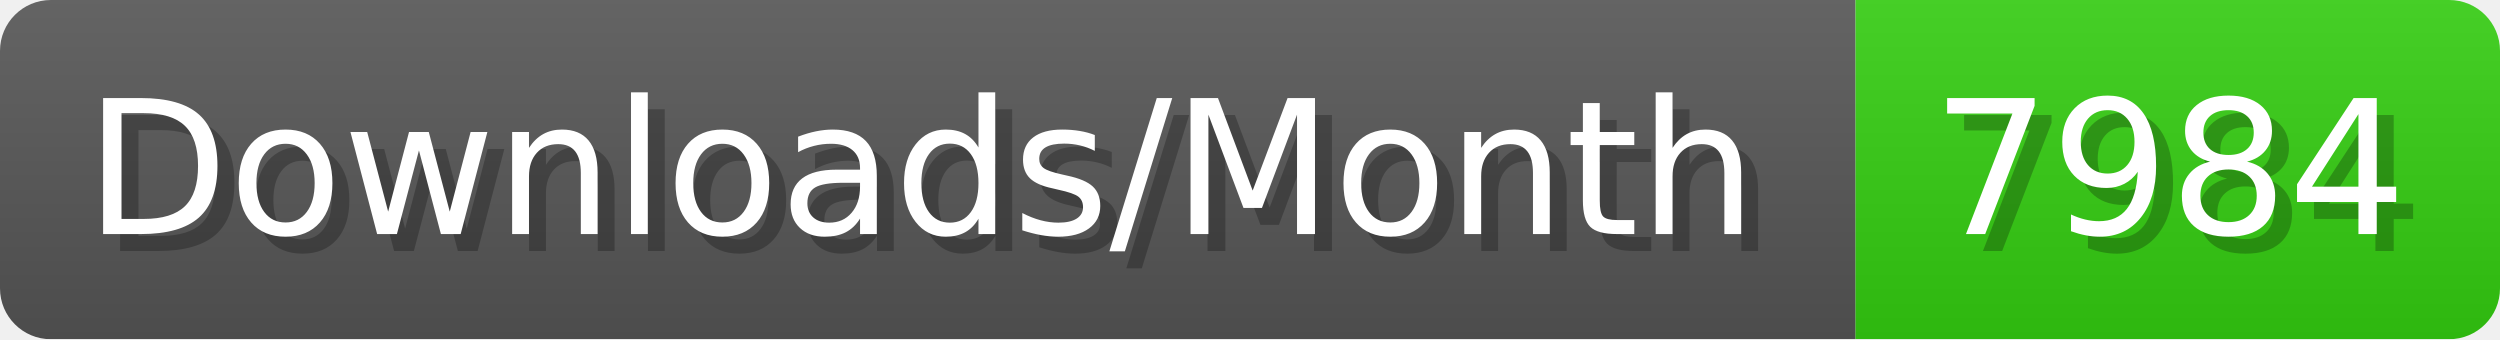
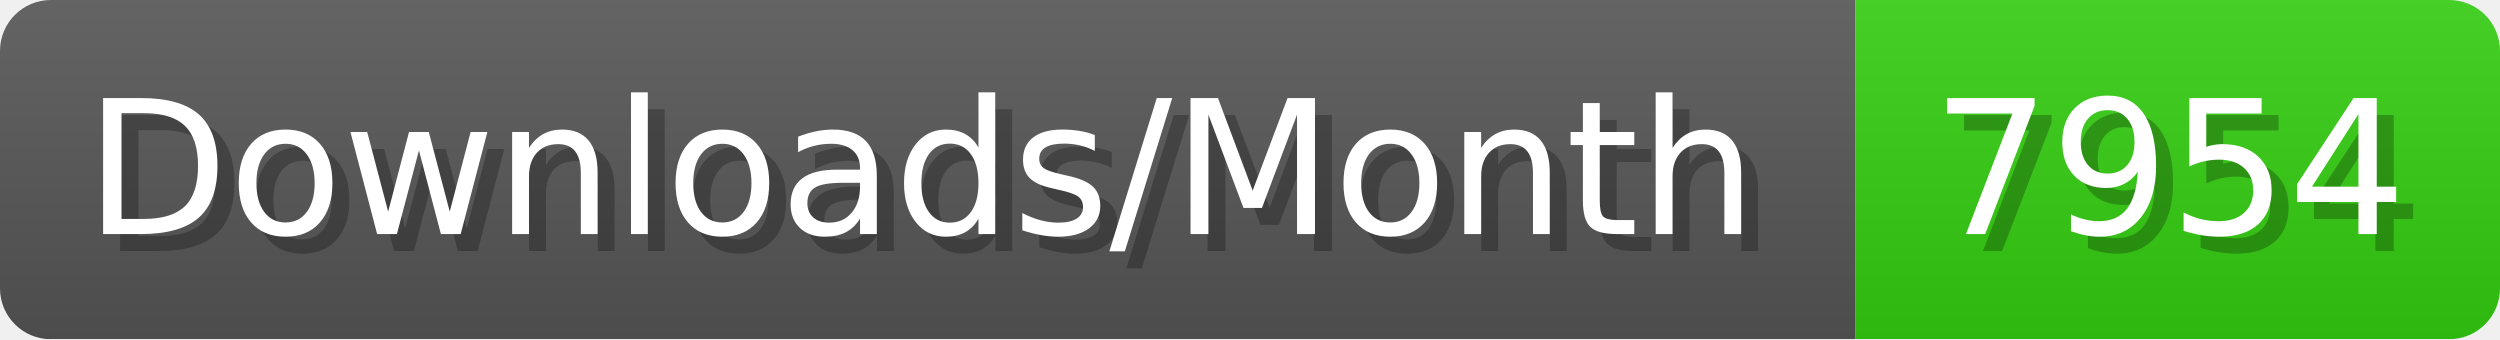
- <svg xmlns="http://www.w3.org/2000/svg" width="147.4" height="20" viewBox="0 0 1474 200" role="img" aria-label="Downloads/Month: 7984">
+ <svg xmlns="http://www.w3.org/2000/svg" width="147.4" height="20" viewBox="0 0 1474 200" role="img" aria-label="Downloads/Month: 7954">
  <linearGradient id="YlXUI" x2="0" y2="100%">
    <stop offset="0" stop-opacity=".1" stop-color="#EEE" />
    <stop offset="1" stop-opacity=".1" />
  </linearGradient>
  <mask id="JHhop">
    <rect width="1474" height="200" rx="30" fill="#FFF" />
  </mask>
  <g mask="url(#JHhop)">
    <rect width="1094" height="200" fill="#555" />
    <rect width="380" height="200" fill="#3C1" x="1094" />
    <rect width="1474" height="200" fill="url(#YlXUI)" />
  </g>
  <g aria-hidden="true" fill="#fff" text-anchor="start" font-family="Verdana,DejaVu Sans,sans-serif" font-size="110">
    <text x="60" y="148" textLength="994" fill="#000" opacity="0.25">Downloads/Month</text>
    <text x="50" y="138" textLength="994">Downloads/Month</text>
-     <text x="1149" y="148" textLength="280" fill="#000" opacity="0.25">7984</text>
-     <text x="1139" y="138" textLength="280">7984</text>
+     <text x="1149" y="148" textLength="280" fill="#000" opacity="0.25">7954</text>
+     <text x="1139" y="138" textLength="280">7954</text>
  </g>
</svg>
